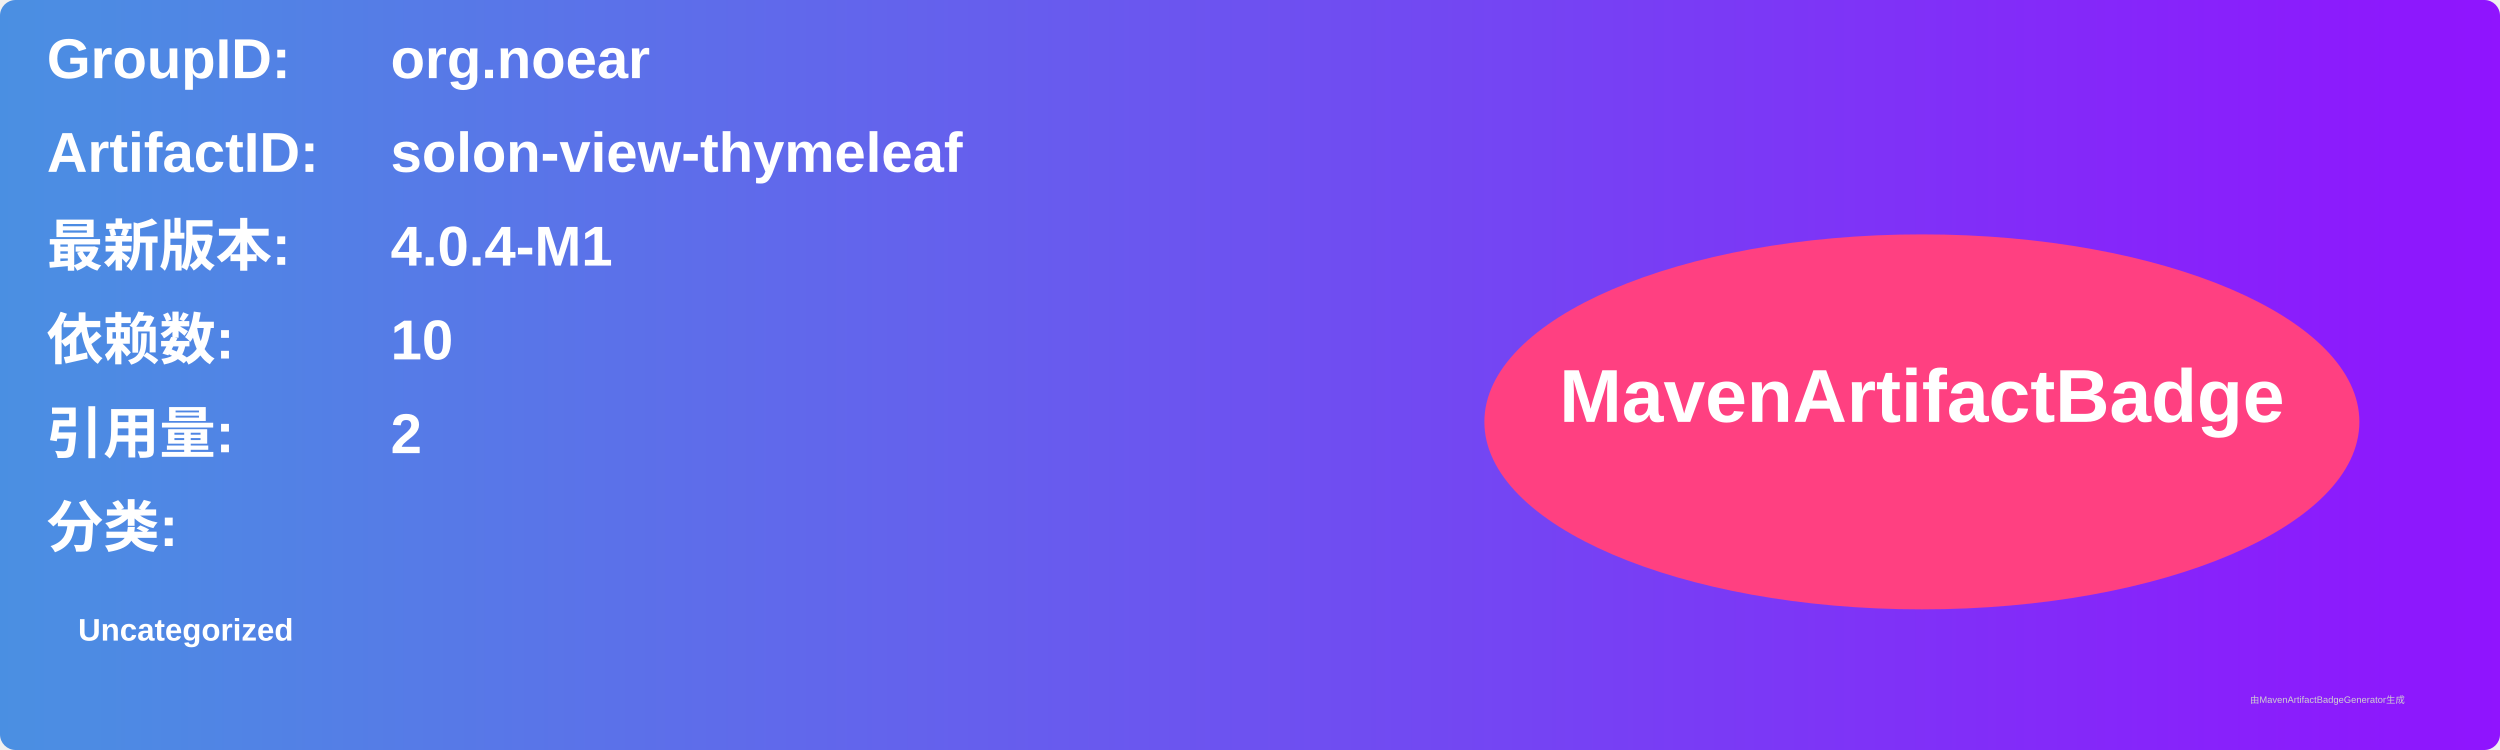
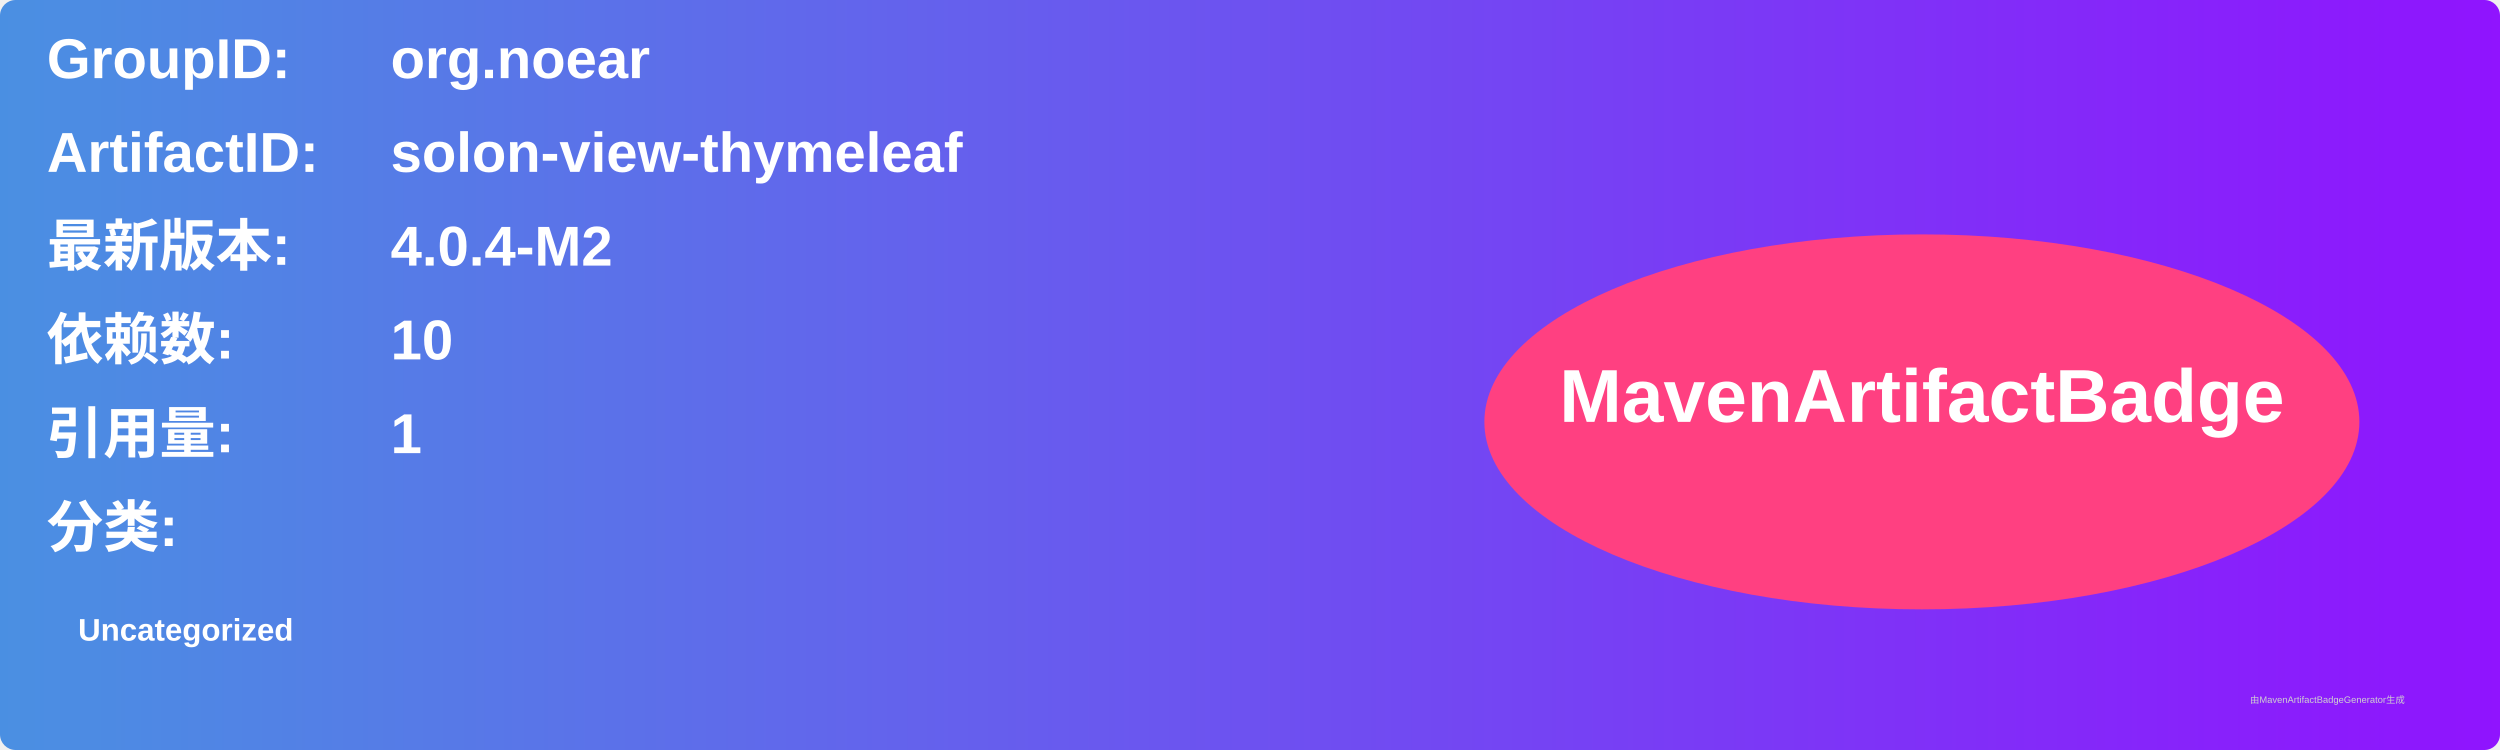
<svg xmlns="http://www.w3.org/2000/svg" width="800" height="240" viewBox="0 0 800 240">
  <linearGradient id="grad" x1="0%" y1="0%" x2="100%" y2="0%">
    <stop offset="0%" stop-color="#4a90e2" />
    <stop offset="100%" stop-color="#9013fe" />
  </linearGradient>
  <rect width="100%" height="100%" rx="5" ry="5" fill="url(#grad)" />
  <g transform="translate(15, 15)">
    <text x="0" y="10" font-family="Arial" font-size="18" fill="white" font-weight="bold" width="260">GroupID:</text>
    <text x="110" y="10" font-family="Arial" font-size="18" fill="white" font-weight="bold" width="460">org.noear</text>
    <text x="0" y="40" font-family="Arial" font-size="18" fill="white" font-weight="bold" width="260">ArtifactID:</text>
    <text x="110" y="40" font-family="Arial" font-size="18" fill="white" font-weight="bold" width="460">solon-view-thymeleaf</text>
    <text x="0" y="70" font-family="Arial" font-size="18" fill="white" font-weight="bold">最新版本:</text>
    <text x="110" y="70" font-family="Arial" font-size="18" fill="white" font-weight="bold">
-       <tspan font-weight="bold">4.0.4-M1</tspan>
+       <tspan font-weight="bold">4.0.4-M2</tspan>
    </text>
    <text x="0" y="100" font-family="Arial" font-size="18" fill="white" font-weight="bold">依赖数: </text>
    <text x="110" y="100" font-family="Arial" font-size="18" fill="white">
      <tspan font-weight="bold">10</tspan>
    </text>
    <text x="0" y="130" font-family="Arial" font-size="18" fill="white" font-weight="bold">引用量: </text>
    <text x="110" y="130" font-family="Arial" font-size="18" fill="white">
-       <tspan font-weight="bold">2</tspan>
+       <tspan font-weight="bold">1</tspan>
    </text>
    <text x="0" y="160" font-family="Arial" font-size="18" fill="white" font-weight="bold">分类:</text>
    <text x="10" y="190" font-family="Arial" font-size="10" fill="white">
      <tspan font-weight="bold">Uncategorized</tspan>
    </text>
    <ellipse cx="600" cy="120" rx="140" ry="60" fill="#ff4081" />
    <text x="600" y="120" text-anchor="middle" font-family="Arial" font-size="24" fill="white" font-weight="bold">MavenArtifactBadge</text>
  </g>
  <text x="720" y="225" font-family="Arial" font-size="3" fill="#d0d0d0">由MavenArtifactBadgeGenerator生成</text>
</svg>
